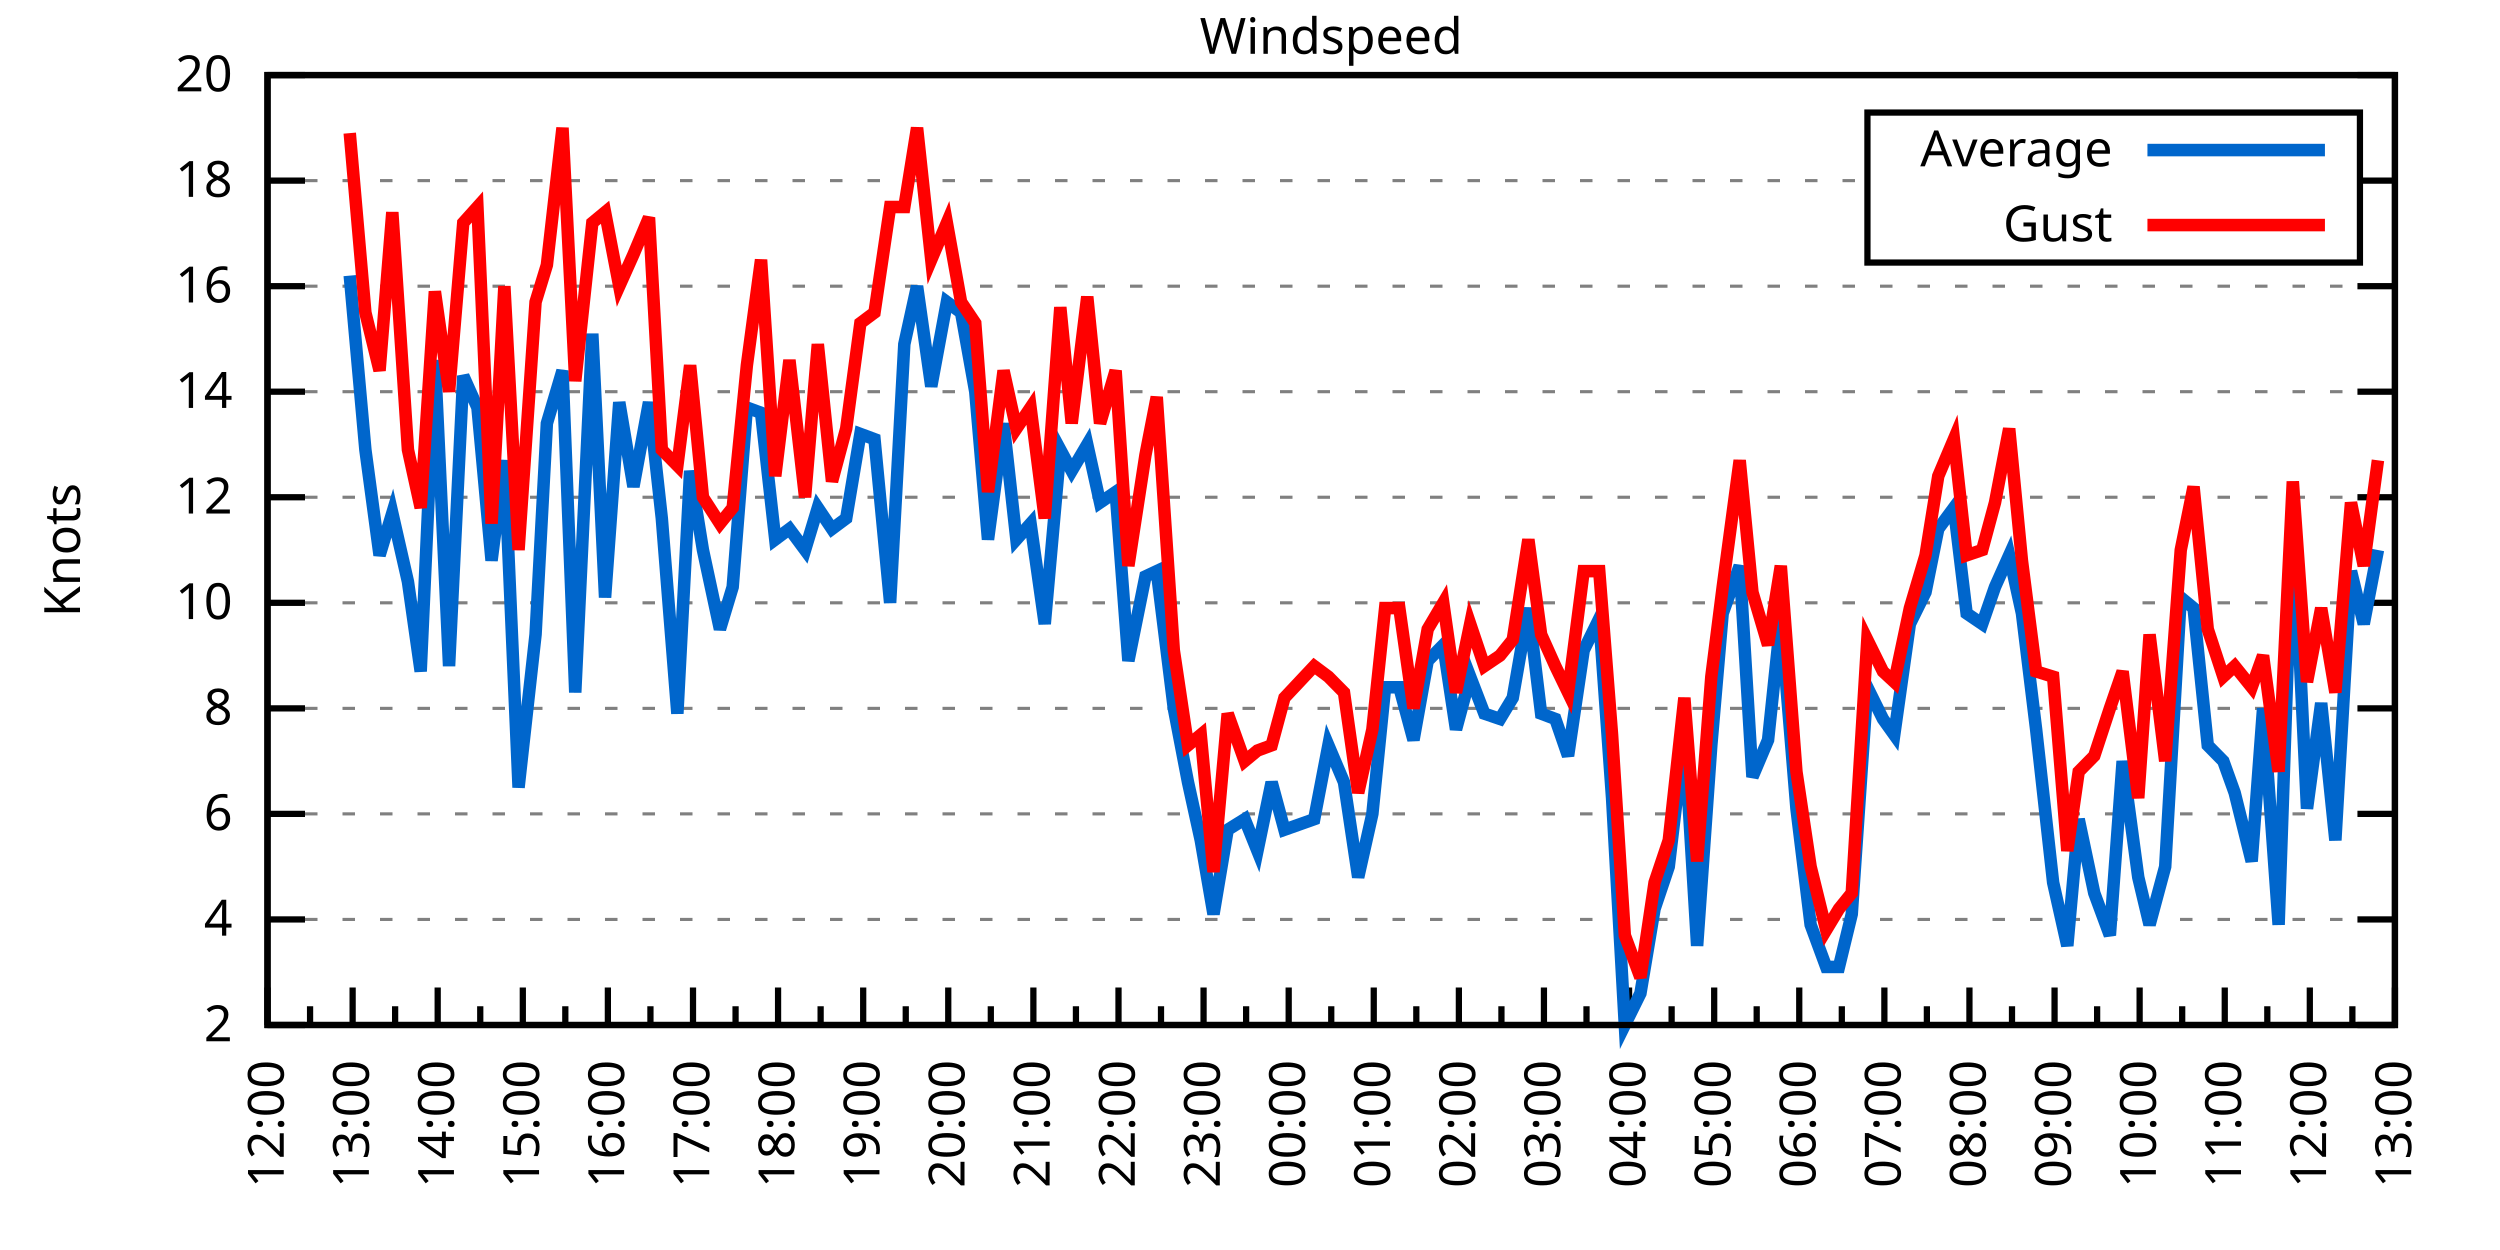
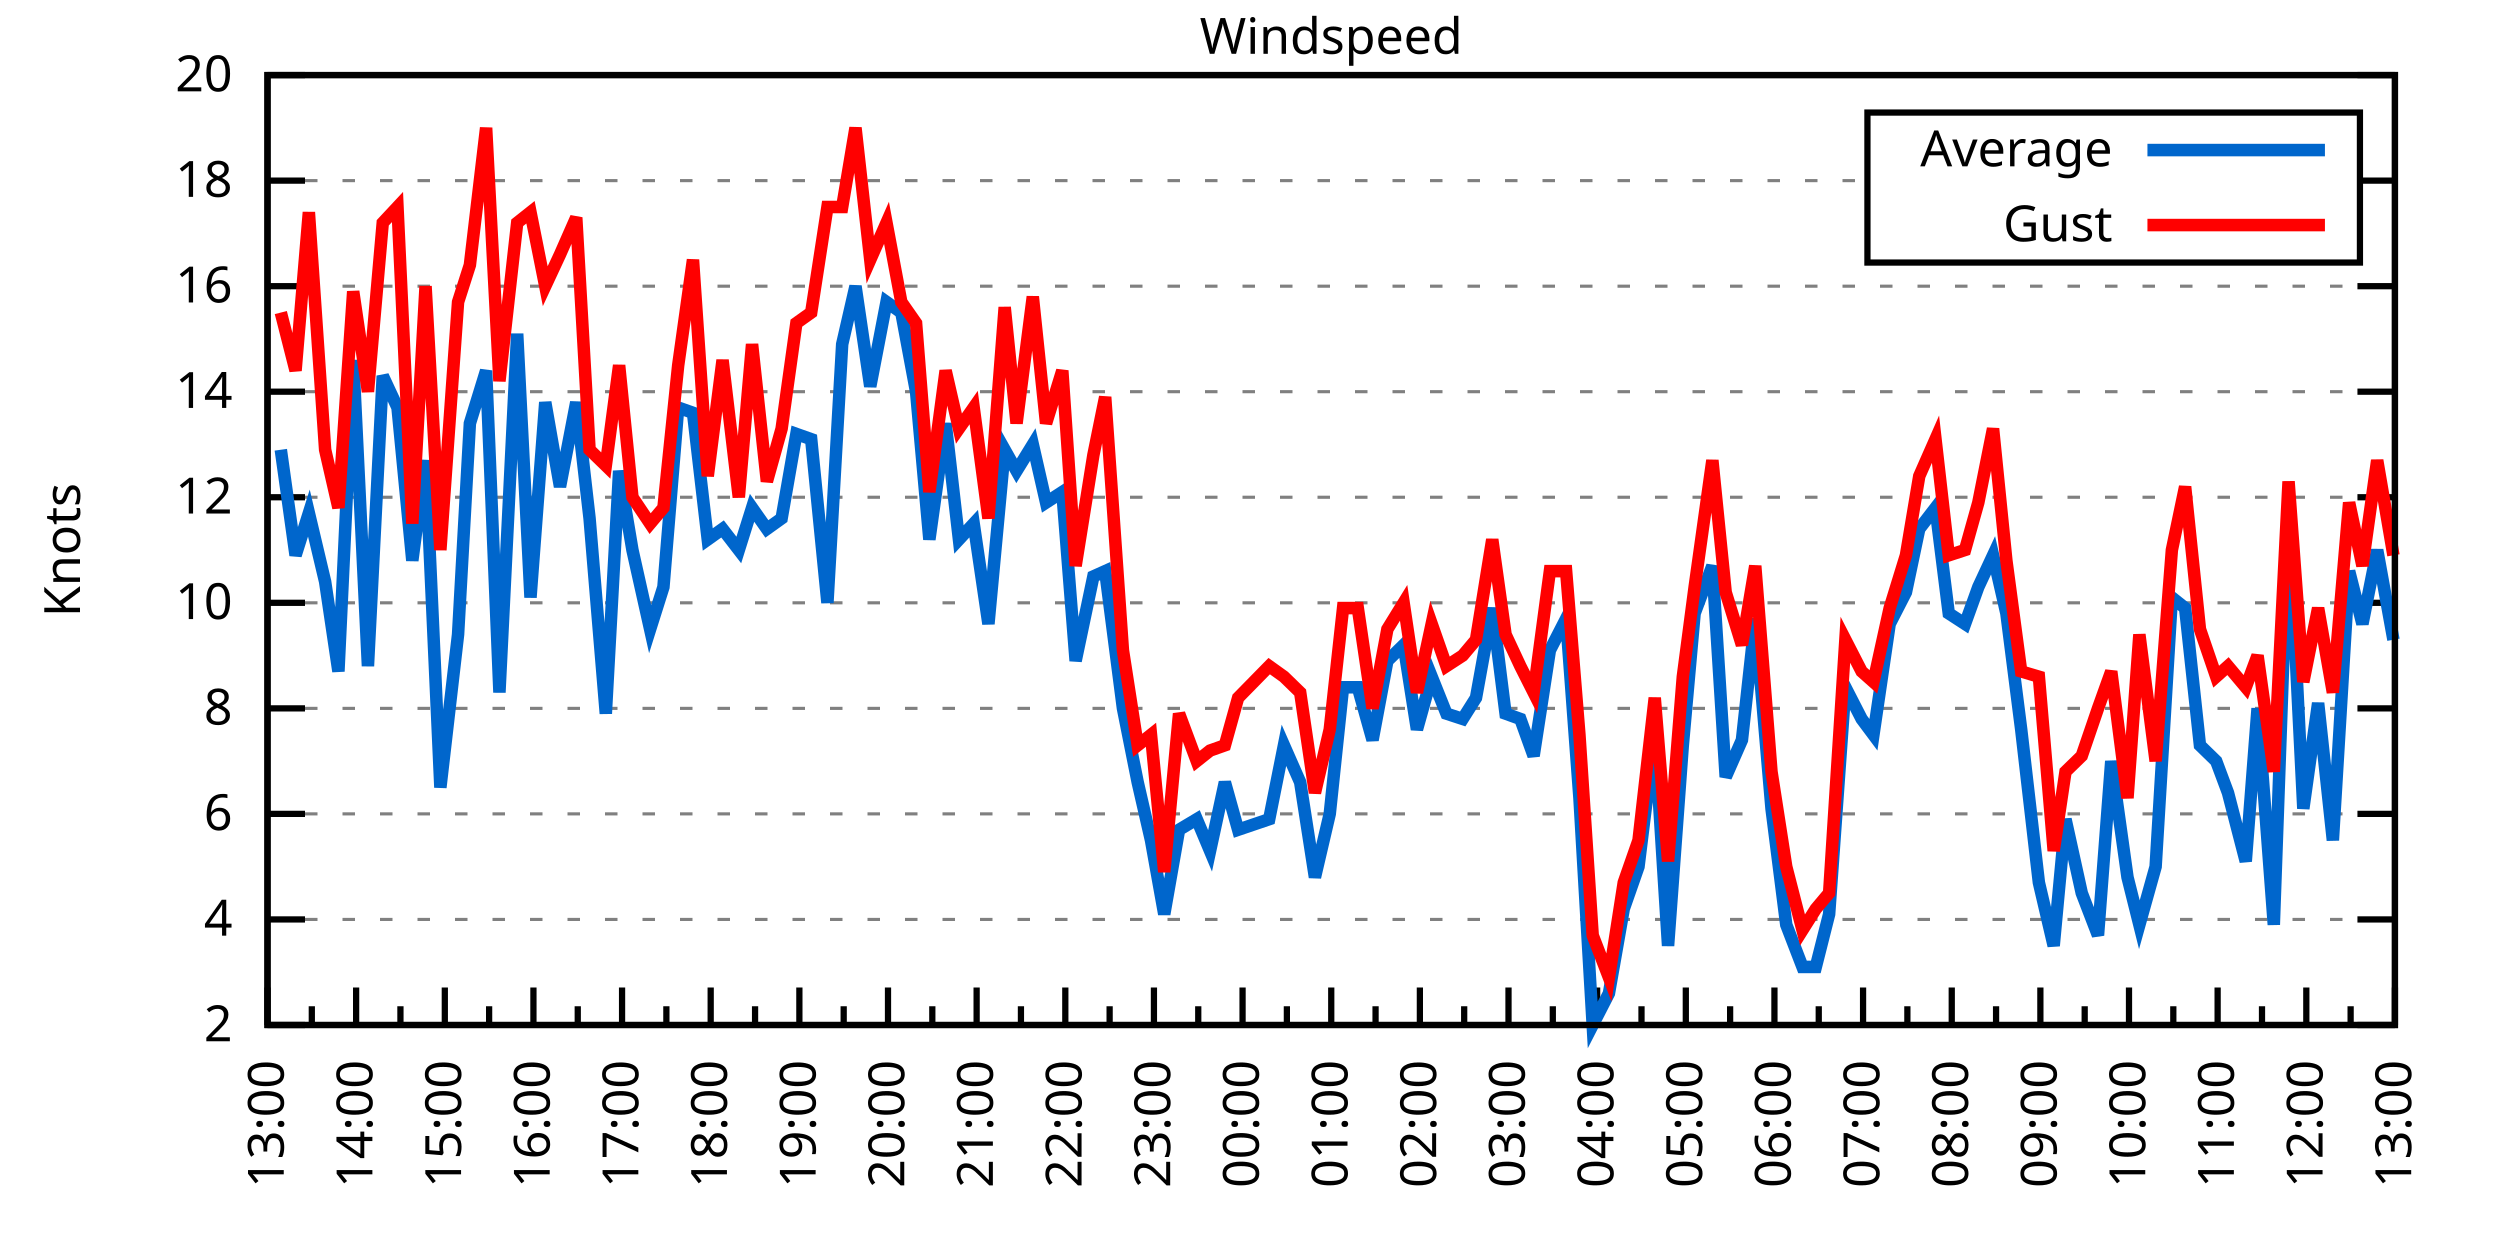
<svg xmlns="http://www.w3.org/2000/svg" xmlns:xlink="http://www.w3.org/1999/xlink" width="400" height="200" viewBox="0 0 400 200">
  <g id="gnuplot_canvas">
    <rect x="0" y="0" width="400" height="200" fill="none" />
    <defs>
      <circle id="gpDot" r="0.5" stroke-width="0.5" stroke="currentColor" />
      <path id="gpPt0" stroke-width="0.333" stroke="currentColor" d="M-1,0 h2 M0,-1 v2" />
      <path id="gpPt1" stroke-width="0.333" stroke="currentColor" d="M-1,-1 L1,1 M1,-1 L-1,1" />
      <path id="gpPt2" stroke-width="0.333" stroke="currentColor" d="M-1,0 L1,0 M0,-1 L0,1 M-1,-1 L1,1 M-1,1 L1,-1" />
      <rect id="gpPt3" stroke-width="0.333" stroke="currentColor" x="-1" y="-1" width="2" height="2" />
      <rect id="gpPt4" stroke-width="0.333" stroke="currentColor" fill="currentColor" x="-1" y="-1" width="2" height="2" />
      <circle id="gpPt5" stroke-width="0.333" stroke="currentColor" cx="0" cy="0" r="1" />
      <use xlink:href="#gpPt5" id="gpPt6" fill="currentColor" stroke="none" />
      <path id="gpPt7" stroke-width="0.333" stroke="currentColor" d="M0,-1.33 L-1.33,0.67 L1.33,0.67 z" />
      <use xlink:href="#gpPt7" id="gpPt8" fill="currentColor" stroke="none" />
      <use xlink:href="#gpPt7" id="gpPt9" stroke="currentColor" transform="rotate(180)" />
      <use xlink:href="#gpPt9" id="gpPt10" fill="currentColor" stroke="none" />
      <use xlink:href="#gpPt3" id="gpPt11" stroke="currentColor" transform="rotate(45)" />
      <use xlink:href="#gpPt11" id="gpPt12" fill="currentColor" stroke="none" />
      <path id="gpPt13" stroke-width="0.333" stroke="currentColor" d="M0,1.330 L1.265,0.411 L0.782,-1.067 L-0.782,-1.076 L-1.265,0.411 z" />
      <use xlink:href="#gpPt13" id="gpPt14" fill="currentColor" stroke="none" />
      <filter id="textbox" filterUnits="objectBoundingBox" x="0" y="0" height="1" width="1">
        <feFlood flood-color="white" flood-opacity="1" result="bgnd" />
        <feComposite in="SourceGraphic" in2="bgnd" operator="atop" />
      </filter>
      <filter id="greybox" filterUnits="objectBoundingBox" x="0" y="0" height="1" width="1">
        <feFlood flood-color="lightgrey" flood-opacity="1" result="grey" />
        <feComposite in="SourceGraphic" in2="grey" operator="atop" />
      </filter>
    </defs>
    <g fill="none" color="white" stroke="currentColor" stroke-width="1.00" stroke-linecap="butt" stroke-linejoin="miter">
</g>
    <g fill="none" color="black" stroke="currentColor" stroke-width="1.00" stroke-linecap="butt" stroke-linejoin="miter">
      <g stroke="none" shape-rendering="crispEdges">
        <polygon fill="rgb(255, 255, 255)" points="42.80,164.00 383.18,164.00 383.18,12.02 42.80,12.02 " />
      </g>
    </g>
    <g fill="none" color="black" stroke="currentColor" stroke-width="1.00" stroke-linecap="butt" stroke-linejoin="miter">
</g>
    <g fill="none" color="black" stroke="black" stroke-width="0.50" stroke-linecap="butt" stroke-linejoin="miter">
</g>
    <g fill="none" color="gray" stroke="currentColor" stroke-width="0.50" stroke-linecap="butt" stroke-linejoin="miter">
      <path stroke="gray" stroke-dasharray="2,4" class="gridline" d="M42.80,164.00 L383.19,164.00  " />
    </g>
    <g fill="none" color="gray" stroke="gray" stroke-width="1.00" stroke-linecap="butt" stroke-linejoin="miter">
</g>
    <g fill="none" color="black" stroke="currentColor" stroke-width="1.00" stroke-linecap="butt" stroke-linejoin="miter">
      <path stroke="black" d="M42.80,164.00 L48.80,164.00 M383.19,164.00 L377.19,164.00  " />
      <g transform="translate(37.20,166.60)" stroke="none" fill="black" font-family="Sans" font-size="8.00" text-anchor="end">
        <text>
          <tspan font-family="Sans"> 2</tspan>
        </text>
      </g>
    </g>
    <g fill="none" color="black" stroke="currentColor" stroke-width="1.00" stroke-linecap="butt" stroke-linejoin="miter">
</g>
    <g fill="none" color="black" stroke="black" stroke-width="0.50" stroke-linecap="butt" stroke-linejoin="miter">
</g>
    <g fill="none" color="gray" stroke="currentColor" stroke-width="0.50" stroke-linecap="butt" stroke-linejoin="miter">
      <path stroke="gray" stroke-dasharray="2,4" class="gridline" d="M42.80,147.11 L383.19,147.11  " />
    </g>
    <g fill="none" color="gray" stroke="gray" stroke-width="1.00" stroke-linecap="butt" stroke-linejoin="miter">
</g>
    <g fill="none" color="black" stroke="currentColor" stroke-width="1.00" stroke-linecap="butt" stroke-linejoin="miter">
      <path stroke="black" d="M42.80,147.11 L48.80,147.11 M383.19,147.11 L377.19,147.11  " />
      <g transform="translate(37.20,149.71)" stroke="none" fill="black" font-family="Sans" font-size="8.00" text-anchor="end">
        <text>
          <tspan font-family="Sans"> 4</tspan>
        </text>
      </g>
    </g>
    <g fill="none" color="black" stroke="currentColor" stroke-width="1.00" stroke-linecap="butt" stroke-linejoin="miter">
</g>
    <g fill="none" color="black" stroke="black" stroke-width="0.50" stroke-linecap="butt" stroke-linejoin="miter">
</g>
    <g fill="none" color="gray" stroke="currentColor" stroke-width="0.50" stroke-linecap="butt" stroke-linejoin="miter">
      <path stroke="gray" stroke-dasharray="2,4" class="gridline" d="M42.80,130.22 L383.19,130.22  " />
    </g>
    <g fill="none" color="gray" stroke="gray" stroke-width="1.00" stroke-linecap="butt" stroke-linejoin="miter">
</g>
    <g fill="none" color="black" stroke="currentColor" stroke-width="1.00" stroke-linecap="butt" stroke-linejoin="miter">
      <path stroke="black" d="M42.80,130.22 L48.80,130.22 M383.19,130.22 L377.19,130.22  " />
      <g transform="translate(37.20,132.82)" stroke="none" fill="black" font-family="Sans" font-size="8.00" text-anchor="end">
        <text>
          <tspan font-family="Sans"> 6</tspan>
        </text>
      </g>
    </g>
    <g fill="none" color="black" stroke="currentColor" stroke-width="1.00" stroke-linecap="butt" stroke-linejoin="miter">
</g>
    <g fill="none" color="black" stroke="black" stroke-width="0.50" stroke-linecap="butt" stroke-linejoin="miter">
</g>
    <g fill="none" color="gray" stroke="currentColor" stroke-width="0.50" stroke-linecap="butt" stroke-linejoin="miter">
      <path stroke="gray" stroke-dasharray="2,4" class="gridline" d="M42.80,113.34 L383.19,113.34  " />
    </g>
    <g fill="none" color="gray" stroke="gray" stroke-width="1.00" stroke-linecap="butt" stroke-linejoin="miter">
</g>
    <g fill="none" color="black" stroke="currentColor" stroke-width="1.00" stroke-linecap="butt" stroke-linejoin="miter">
      <path stroke="black" d="M42.80,113.34 L48.80,113.34 M383.19,113.34 L377.19,113.34  " />
      <g transform="translate(37.20,115.94)" stroke="none" fill="black" font-family="Sans" font-size="8.00" text-anchor="end">
        <text>
          <tspan font-family="Sans"> 8</tspan>
        </text>
      </g>
    </g>
    <g fill="none" color="black" stroke="currentColor" stroke-width="1.00" stroke-linecap="butt" stroke-linejoin="miter">
</g>
    <g fill="none" color="black" stroke="black" stroke-width="0.50" stroke-linecap="butt" stroke-linejoin="miter">
</g>
    <g fill="none" color="gray" stroke="currentColor" stroke-width="0.50" stroke-linecap="butt" stroke-linejoin="miter">
      <path stroke="gray" stroke-dasharray="2,4" class="gridline" d="M42.80,96.45 L383.19,96.45  " />
    </g>
    <g fill="none" color="gray" stroke="gray" stroke-width="1.00" stroke-linecap="butt" stroke-linejoin="miter">
</g>
    <g fill="none" color="black" stroke="currentColor" stroke-width="1.00" stroke-linecap="butt" stroke-linejoin="miter">
      <path stroke="black" d="M42.80,96.45 L48.80,96.45 M383.19,96.45 L377.19,96.45  " />
      <g transform="translate(37.20,99.05)" stroke="none" fill="black" font-family="Sans" font-size="8.00" text-anchor="end">
        <text>
          <tspan font-family="Sans"> 10</tspan>
        </text>
      </g>
    </g>
    <g fill="none" color="black" stroke="currentColor" stroke-width="1.00" stroke-linecap="butt" stroke-linejoin="miter">
</g>
    <g fill="none" color="black" stroke="black" stroke-width="0.50" stroke-linecap="butt" stroke-linejoin="miter">
</g>
    <g fill="none" color="gray" stroke="currentColor" stroke-width="0.50" stroke-linecap="butt" stroke-linejoin="miter">
      <path stroke="gray" stroke-dasharray="2,4" class="gridline" d="M42.80,79.56 L383.19,79.56  " />
    </g>
    <g fill="none" color="gray" stroke="gray" stroke-width="1.00" stroke-linecap="butt" stroke-linejoin="miter">
</g>
    <g fill="none" color="black" stroke="currentColor" stroke-width="1.00" stroke-linecap="butt" stroke-linejoin="miter">
      <path stroke="black" d="M42.80,79.56 L48.80,79.56 M383.19,79.56 L377.19,79.56  " />
      <g transform="translate(37.20,82.16)" stroke="none" fill="black" font-family="Sans" font-size="8.00" text-anchor="end">
        <text>
          <tspan font-family="Sans"> 12</tspan>
        </text>
      </g>
    </g>
    <g fill="none" color="black" stroke="currentColor" stroke-width="1.00" stroke-linecap="butt" stroke-linejoin="miter">
</g>
    <g fill="none" color="black" stroke="black" stroke-width="0.50" stroke-linecap="butt" stroke-linejoin="miter">
</g>
    <g fill="none" color="gray" stroke="currentColor" stroke-width="0.50" stroke-linecap="butt" stroke-linejoin="miter">
      <path stroke="gray" stroke-dasharray="2,4" class="gridline" d="M42.80,62.67 L383.19,62.67  " />
    </g>
    <g fill="none" color="gray" stroke="gray" stroke-width="1.00" stroke-linecap="butt" stroke-linejoin="miter">
</g>
    <g fill="none" color="black" stroke="currentColor" stroke-width="1.00" stroke-linecap="butt" stroke-linejoin="miter">
      <path stroke="black" d="M42.80,62.67 L48.80,62.67 M383.19,62.67 L377.19,62.67  " />
      <g transform="translate(37.20,65.27)" stroke="none" fill="black" font-family="Sans" font-size="8.00" text-anchor="end">
        <text>
          <tspan font-family="Sans"> 14</tspan>
        </text>
      </g>
    </g>
    <g fill="none" color="black" stroke="currentColor" stroke-width="1.00" stroke-linecap="butt" stroke-linejoin="miter">
</g>
    <g fill="none" color="black" stroke="black" stroke-width="0.50" stroke-linecap="butt" stroke-linejoin="miter">
</g>
    <g fill="none" color="gray" stroke="currentColor" stroke-width="0.50" stroke-linecap="butt" stroke-linejoin="miter">
      <path stroke="gray" stroke-dasharray="2,4" class="gridline" d="M42.80,45.79 L383.19,45.79  " />
    </g>
    <g fill="none" color="gray" stroke="gray" stroke-width="1.00" stroke-linecap="butt" stroke-linejoin="miter">
</g>
    <g fill="none" color="black" stroke="currentColor" stroke-width="1.00" stroke-linecap="butt" stroke-linejoin="miter">
      <path stroke="black" d="M42.80,45.79 L48.80,45.79 M383.19,45.79 L377.19,45.79  " />
      <g transform="translate(37.20,48.39)" stroke="none" fill="black" font-family="Sans" font-size="8.00" text-anchor="end">
        <text>
          <tspan font-family="Sans"> 16</tspan>
        </text>
      </g>
    </g>
    <g fill="none" color="black" stroke="currentColor" stroke-width="1.00" stroke-linecap="butt" stroke-linejoin="miter">
</g>
    <g fill="none" color="black" stroke="black" stroke-width="0.50" stroke-linecap="butt" stroke-linejoin="miter">
</g>
    <g fill="none" color="gray" stroke="currentColor" stroke-width="0.50" stroke-linecap="butt" stroke-linejoin="miter">
      <path stroke="gray" stroke-dasharray="2,4" class="gridline" d="M42.80,28.90 L298.79,28.90 M377.59,28.90 L383.19,28.90  " />
    </g>
    <g fill="none" color="gray" stroke="gray" stroke-width="1.00" stroke-linecap="butt" stroke-linejoin="miter">
</g>
    <g fill="none" color="black" stroke="currentColor" stroke-width="1.00" stroke-linecap="butt" stroke-linejoin="miter">
      <path stroke="black" d="M42.80,28.90 L48.80,28.90 M383.19,28.90 L377.19,28.90  " />
      <g transform="translate(37.20,31.50)" stroke="none" fill="black" font-family="Sans" font-size="8.00" text-anchor="end">
        <text>
          <tspan font-family="Sans"> 18</tspan>
        </text>
      </g>
    </g>
    <g fill="none" color="black" stroke="currentColor" stroke-width="1.00" stroke-linecap="butt" stroke-linejoin="miter">
</g>
    <g fill="none" color="black" stroke="black" stroke-width="0.50" stroke-linecap="butt" stroke-linejoin="miter">
</g>
    <g fill="none" color="gray" stroke="currentColor" stroke-width="0.50" stroke-linecap="butt" stroke-linejoin="miter">
      <path stroke="gray" stroke-dasharray="2,4" class="gridline" d="M42.80,12.01 L383.19,12.01  " />
    </g>
    <g fill="none" color="gray" stroke="gray" stroke-width="1.00" stroke-linecap="butt" stroke-linejoin="miter">
</g>
    <g fill="none" color="black" stroke="currentColor" stroke-width="1.00" stroke-linecap="butt" stroke-linejoin="miter">
      <path stroke="black" d="M42.80,12.01 L48.80,12.01 M383.19,12.01 L377.19,12.01  " />
      <g transform="translate(37.20,14.61)" stroke="none" fill="black" font-family="Sans" font-size="8.00" text-anchor="end">
        <text>
          <tspan font-family="Sans"> 20</tspan>
        </text>
      </g>
    </g>
    <g fill="none" color="black" stroke="currentColor" stroke-width="1.00" stroke-linecap="butt" stroke-linejoin="miter">
      <path stroke="black" d="M42.80,164.00 L42.80,158.00  " />
      <g transform="translate(45.40,169.60) rotate(270)" stroke="none" fill="black" font-family="Sans" font-size="8.00" text-anchor="end">
        <text>
+           <tspan font-family="Sans">13:00</tspan>
+         </text>
+       </g>
+     </g>
+     <g fill="none" color="black" stroke="currentColor" stroke-width="1.00" stroke-linecap="butt" stroke-linejoin="miter">
+       <path stroke="black" d="M49.89,164.00 L49.89,161.00 M56.98,164.00 L56.98,158.00  " />
+       <g transform="translate(59.58,169.60) rotate(270)" stroke="none" fill="black" font-family="Sans" font-size="8.00" text-anchor="end">
+         <text>
+           <tspan font-family="Sans">14:00</tspan>
+         </text>
+       </g>
+     </g>
+     <g fill="none" color="black" stroke="currentColor" stroke-width="1.00" stroke-linecap="butt" stroke-linejoin="miter">
+       <path stroke="black" d="M64.07,164.00 L64.07,161.00 M71.17,164.00 L71.17,158.00  " />
+       <g transform="translate(73.77,169.60) rotate(270)" stroke="none" fill="black" font-family="Sans" font-size="8.00" text-anchor="end">
+         <text>
+           <tspan font-family="Sans">15:00</tspan>
+         </text>
+       </g>
+     </g>
+     <g fill="none" color="black" stroke="currentColor" stroke-width="1.00" stroke-linecap="butt" stroke-linejoin="miter">
+       <path stroke="black" d="M78.26,164.00 L78.26,161.00 M85.35,164.00 L85.35,158.00  " />
+       <g transform="translate(87.95,169.60) rotate(270)" stroke="none" fill="black" font-family="Sans" font-size="8.00" text-anchor="end">
+         <text>
+           <tspan font-family="Sans">16:00</tspan>
+         </text>
+       </g>
+     </g>
+     <g fill="none" color="black" stroke="currentColor" stroke-width="1.00" stroke-linecap="butt" stroke-linejoin="miter">
+       <path stroke="black" d="M92.44,164.00 L92.44,161.00 M99.53,164.00 L99.53,158.00  " />
+       <g transform="translate(102.13,169.60) rotate(270)" stroke="none" fill="black" font-family="Sans" font-size="8.00" text-anchor="end">
+         <text>
+           <tspan font-family="Sans">17:00</tspan>
+         </text>
+       </g>
+     </g>
+     <g fill="none" color="black" stroke="currentColor" stroke-width="1.00" stroke-linecap="butt" stroke-linejoin="miter">
+       <path stroke="black" d="M106.62,164.00 L106.62,161.00 M113.71,164.00 L113.71,158.00  " />
+       <g transform="translate(116.31,169.60) rotate(270)" stroke="none" fill="black" font-family="Sans" font-size="8.00" text-anchor="end">
+         <text>
+           <tspan font-family="Sans">18:00</tspan>
+         </text>
+       </g>
+     </g>
+     <g fill="none" color="black" stroke="currentColor" stroke-width="1.00" stroke-linecap="butt" stroke-linejoin="miter">
+       <path stroke="black" d="M120.81,164.00 L120.81,161.00 M127.90,164.00 L127.90,158.00  " />
+       <g transform="translate(130.50,169.60) rotate(270)" stroke="none" fill="black" font-family="Sans" font-size="8.00" text-anchor="end">
+         <text>
+           <tspan font-family="Sans">19:00</tspan>
+         </text>
+       </g>
+     </g>
+     <g fill="none" color="black" stroke="currentColor" stroke-width="1.00" stroke-linecap="butt" stroke-linejoin="miter">
+       <path stroke="black" d="M134.99,164.00 L134.99,161.00 M142.08,164.00 L142.08,158.00  " />
+       <g transform="translate(144.68,169.60) rotate(270)" stroke="none" fill="black" font-family="Sans" font-size="8.00" text-anchor="end">
+         <text>
+           <tspan font-family="Sans">20:00</tspan>
+         </text>
+       </g>
+     </g>
+     <g fill="none" color="black" stroke="currentColor" stroke-width="1.00" stroke-linecap="butt" stroke-linejoin="miter">
+       <path stroke="black" d="M149.17,164.00 L149.17,161.00 M156.26,164.00 L156.26,158.00  " />
+       <g transform="translate(158.86,169.60) rotate(270)" stroke="none" fill="black" font-family="Sans" font-size="8.00" text-anchor="end">
+         <text>
+           <tspan font-family="Sans">21:00</tspan>
+         </text>
+       </g>
+     </g>
+     <g fill="none" color="black" stroke="currentColor" stroke-width="1.00" stroke-linecap="butt" stroke-linejoin="miter">
+       <path stroke="black" d="M163.35,164.00 L163.35,161.00 M170.45,164.00 L170.45,158.00  " />
+       <g transform="translate(173.05,169.60) rotate(270)" stroke="none" fill="black" font-family="Sans" font-size="8.00" text-anchor="end">
+         <text>
+           <tspan font-family="Sans">22:00</tspan>
+         </text>
+       </g>
+     </g>
+     <g fill="none" color="black" stroke="currentColor" stroke-width="1.00" stroke-linecap="butt" stroke-linejoin="miter">
+       <path stroke="black" d="M177.54,164.00 L177.54,161.00 M184.63,164.00 L184.63,158.00  " />
+       <g transform="translate(187.23,169.60) rotate(270)" stroke="none" fill="black" font-family="Sans" font-size="8.00" text-anchor="end">
+         <text>
+           <tspan font-family="Sans">23:00</tspan>
+         </text>
+       </g>
+     </g>
+     <g fill="none" color="black" stroke="currentColor" stroke-width="1.00" stroke-linecap="butt" stroke-linejoin="miter">
+       <path stroke="black" d="M191.72,164.00 L191.72,161.00 M198.81,164.00 L198.81,158.00  " />
+       <g transform="translate(201.41,169.60) rotate(270)" stroke="none" fill="black" font-family="Sans" font-size="8.00" text-anchor="end">
+         <text>
+           <tspan font-family="Sans">00:00</tspan>
+         </text>
+       </g>
+     </g>
+     <g fill="none" color="black" stroke="currentColor" stroke-width="1.00" stroke-linecap="butt" stroke-linejoin="miter">
+       <path stroke="black" d="M205.90,164.00 L205.90,161.00 M213.00,164.00 L213.00,158.00  " />
+       <g transform="translate(215.60,169.60) rotate(270)" stroke="none" fill="black" font-family="Sans" font-size="8.00" text-anchor="end">
+         <text>
+           <tspan font-family="Sans">01:00</tspan>
+         </text>
+       </g>
+     </g>
+     <g fill="none" color="black" stroke="currentColor" stroke-width="1.00" stroke-linecap="butt" stroke-linejoin="miter">
+       <path stroke="black" d="M220.09,164.00 L220.09,161.00 M227.18,164.00 L227.18,158.00  " />
+       <g transform="translate(229.78,169.60) rotate(270)" stroke="none" fill="black" font-family="Sans" font-size="8.00" text-anchor="end">
+         <text>
+           <tspan font-family="Sans">02:00</tspan>
+         </text>
+       </g>
+     </g>
+     <g fill="none" color="black" stroke="currentColor" stroke-width="1.00" stroke-linecap="butt" stroke-linejoin="miter">
+       <path stroke="black" d="M234.27,164.00 L234.27,161.00 M241.36,164.00 L241.36,158.00  " />
+       <g transform="translate(243.96,169.60) rotate(270)" stroke="none" fill="black" font-family="Sans" font-size="8.00" text-anchor="end">
+         <text>
+           <tspan font-family="Sans">03:00</tspan>
+         </text>
+       </g>
+     </g>
+     <g fill="none" color="black" stroke="currentColor" stroke-width="1.00" stroke-linecap="butt" stroke-linejoin="miter">
+       <path stroke="black" d="M248.45,164.00 L248.45,161.00 M255.54,164.00 L255.54,158.00  " />
+       <g transform="translate(258.14,169.60) rotate(270)" stroke="none" fill="black" font-family="Sans" font-size="8.00" text-anchor="end">
+         <text>
+           <tspan font-family="Sans">04:00</tspan>
+         </text>
+       </g>
+     </g>
+     <g fill="none" color="black" stroke="currentColor" stroke-width="1.00" stroke-linecap="butt" stroke-linejoin="miter">
+       <path stroke="black" d="M262.64,164.00 L262.64,161.00 M269.73,164.00 L269.73,158.00  " />
+       <g transform="translate(272.33,169.60) rotate(270)" stroke="none" fill="black" font-family="Sans" font-size="8.00" text-anchor="end">
+         <text>
+           <tspan font-family="Sans">05:00</tspan>
+         </text>
+       </g>
+     </g>
+     <g fill="none" color="black" stroke="currentColor" stroke-width="1.00" stroke-linecap="butt" stroke-linejoin="miter">
+       <path stroke="black" d="M276.82,164.00 L276.82,161.00 M283.91,164.00 L283.91,158.00  " />
+       <g transform="translate(286.51,169.60) rotate(270)" stroke="none" fill="black" font-family="Sans" font-size="8.00" text-anchor="end">
+         <text>
+           <tspan font-family="Sans">06:00</tspan>
+         </text>
+       </g>
+     </g>
+     <g fill="none" color="black" stroke="currentColor" stroke-width="1.00" stroke-linecap="butt" stroke-linejoin="miter">
+       <path stroke="black" d="M291.00,164.00 L291.00,161.00 M298.09,164.00 L298.09,158.00  " />
+       <g transform="translate(300.69,169.60) rotate(270)" stroke="none" fill="black" font-family="Sans" font-size="8.00" text-anchor="end">
+         <text>
+           <tspan font-family="Sans">07:00</tspan>
+         </text>
+       </g>
+     </g>
+     <g fill="none" color="black" stroke="currentColor" stroke-width="1.00" stroke-linecap="butt" stroke-linejoin="miter">
+       <path stroke="black" d="M305.18,164.00 L305.18,161.00 M312.28,164.00 L312.28,158.00  " />
+       <g transform="translate(314.88,169.60) rotate(270)" stroke="none" fill="black" font-family="Sans" font-size="8.00" text-anchor="end">
+         <text>
+           <tspan font-family="Sans">08:00</tspan>
+         </text>
+       </g>
+     </g>
+     <g fill="none" color="black" stroke="currentColor" stroke-width="1.00" stroke-linecap="butt" stroke-linejoin="miter">
+       <path stroke="black" d="M319.37,164.00 L319.37,161.00 M326.46,164.00 L326.46,158.00  " />
+       <g transform="translate(329.06,169.60) rotate(270)" stroke="none" fill="black" font-family="Sans" font-size="8.00" text-anchor="end">
+         <text>
+           <tspan font-family="Sans">09:00</tspan>
+         </text>
+       </g>
+     </g>
+     <g fill="none" color="black" stroke="currentColor" stroke-width="1.00" stroke-linecap="butt" stroke-linejoin="miter">
+       <path stroke="black" d="M333.55,164.00 L333.55,161.00 M340.64,164.00 L340.64,158.00  " />
+       <g transform="translate(343.24,169.60) rotate(270)" stroke="none" fill="black" font-family="Sans" font-size="8.00" text-anchor="end">
+         <text>
+           <tspan font-family="Sans">10:00</tspan>
+         </text>
+       </g>
+     </g>
+     <g fill="none" color="black" stroke="currentColor" stroke-width="1.00" stroke-linecap="butt" stroke-linejoin="miter">
+       <path stroke="black" d="M347.73,164.00 L347.73,161.00 M354.82,164.00 L354.82,158.00  " />
+       <g transform="translate(357.42,169.60) rotate(270)" stroke="none" fill="black" font-family="Sans" font-size="8.00" text-anchor="end">
+         <text>
+           <tspan font-family="Sans">11:00</tspan>
+         </text>
+       </g>
+     </g>
+     <g fill="none" color="black" stroke="currentColor" stroke-width="1.00" stroke-linecap="butt" stroke-linejoin="miter">
+       <path stroke="black" d="M361.92,164.00 L361.92,161.00 M369.01,164.00 L369.01,158.00  " />
+       <g transform="translate(371.61,169.60) rotate(270)" stroke="none" fill="black" font-family="Sans" font-size="8.00" text-anchor="end">
+         <text>
          <tspan font-family="Sans">12:00</tspan>
        </text>
      </g>
    </g>
    <g fill="none" color="black" stroke="currentColor" stroke-width="1.00" stroke-linecap="butt" stroke-linejoin="miter">
-       <path stroke="black" d="M49.61,164.00 L49.61,161.00 M56.42,164.00 L56.42,158.00  " />
-       <g transform="translate(59.02,169.60) rotate(270)" stroke="none" fill="black" font-family="Sans" font-size="8.00" text-anchor="end">
-         <text>
-           <tspan font-family="Sans">13:00</tspan>
-         </text>
-       </g>
-     </g>
-     <g fill="none" color="black" stroke="currentColor" stroke-width="1.00" stroke-linecap="butt" stroke-linejoin="miter">
-       <path stroke="black" d="M63.22,164.00 L63.22,161.00 M70.03,164.00 L70.03,158.00  " />
-       <g transform="translate(72.63,169.60) rotate(270)" stroke="none" fill="black" font-family="Sans" font-size="8.00" text-anchor="end">
-         <text>
-           <tspan font-family="Sans">14:00</tspan>
-         </text>
-       </g>
-     </g>
-     <g fill="none" color="black" stroke="currentColor" stroke-width="1.00" stroke-linecap="butt" stroke-linejoin="miter">
-       <path stroke="black" d="M76.84,164.00 L76.84,161.00 M83.65,164.00 L83.65,158.00  " />
-       <g transform="translate(86.25,169.60) rotate(270)" stroke="none" fill="black" font-family="Sans" font-size="8.00" text-anchor="end">
-         <text>
-           <tspan font-family="Sans">15:00</tspan>
-         </text>
-       </g>
-     </g>
-     <g fill="none" color="black" stroke="currentColor" stroke-width="1.00" stroke-linecap="butt" stroke-linejoin="miter">
-       <path stroke="black" d="M90.45,164.00 L90.45,161.00 M97.26,164.00 L97.26,158.00  " />
-       <g transform="translate(99.86,169.60) rotate(270)" stroke="none" fill="black" font-family="Sans" font-size="8.00" text-anchor="end">
-         <text>
-           <tspan font-family="Sans">16:00</tspan>
-         </text>
-       </g>
-     </g>
-     <g fill="none" color="black" stroke="currentColor" stroke-width="1.00" stroke-linecap="butt" stroke-linejoin="miter">
-       <path stroke="black" d="M104.07,164.00 L104.07,161.00 M110.88,164.00 L110.88,158.00  " />
-       <g transform="translate(113.48,169.60) rotate(270)" stroke="none" fill="black" font-family="Sans" font-size="8.00" text-anchor="end">
-         <text>
-           <tspan font-family="Sans">17:00</tspan>
-         </text>
-       </g>
-     </g>
-     <g fill="none" color="black" stroke="currentColor" stroke-width="1.00" stroke-linecap="butt" stroke-linejoin="miter">
-       <path stroke="black" d="M117.69,164.00 L117.69,161.00 M124.49,164.00 L124.49,158.00  " />
-       <g transform="translate(127.09,169.60) rotate(270)" stroke="none" fill="black" font-family="Sans" font-size="8.00" text-anchor="end">
-         <text>
-           <tspan font-family="Sans">18:00</tspan>
-         </text>
-       </g>
-     </g>
-     <g fill="none" color="black" stroke="currentColor" stroke-width="1.00" stroke-linecap="butt" stroke-linejoin="miter">
-       <path stroke="black" d="M131.30,164.00 L131.30,161.00 M138.11,164.00 L138.11,158.00  " />
-       <g transform="translate(140.71,169.60) rotate(270)" stroke="none" fill="black" font-family="Sans" font-size="8.00" text-anchor="end">
-         <text>
-           <tspan font-family="Sans">19:00</tspan>
-         </text>
-       </g>
-     </g>
-     <g fill="none" color="black" stroke="currentColor" stroke-width="1.00" stroke-linecap="butt" stroke-linejoin="miter">
-       <path stroke="black" d="M144.92,164.00 L144.92,161.00 M151.72,164.00 L151.72,158.00  " />
-       <g transform="translate(154.32,169.60) rotate(270)" stroke="none" fill="black" font-family="Sans" font-size="8.00" text-anchor="end">
-         <text>
-           <tspan font-family="Sans">20:00</tspan>
-         </text>
-       </g>
-     </g>
-     <g fill="none" color="black" stroke="currentColor" stroke-width="1.00" stroke-linecap="butt" stroke-linejoin="miter">
-       <path stroke="black" d="M158.53,164.00 L158.53,161.00 M165.34,164.00 L165.34,158.00  " />
-       <g transform="translate(167.94,169.60) rotate(270)" stroke="none" fill="black" font-family="Sans" font-size="8.00" text-anchor="end">
-         <text>
-           <tspan font-family="Sans">21:00</tspan>
-         </text>
-       </g>
-     </g>
-     <g fill="none" color="black" stroke="currentColor" stroke-width="1.00" stroke-linecap="butt" stroke-linejoin="miter">
-       <path stroke="black" d="M172.15,164.00 L172.15,161.00 M178.96,164.00 L178.96,158.00  " />
-       <g transform="translate(181.56,169.60) rotate(270)" stroke="none" fill="black" font-family="Sans" font-size="8.00" text-anchor="end">
-         <text>
-           <tspan font-family="Sans">22:00</tspan>
-         </text>
-       </g>
-     </g>
-     <g fill="none" color="black" stroke="currentColor" stroke-width="1.00" stroke-linecap="butt" stroke-linejoin="miter">
-       <path stroke="black" d="M185.76,164.00 L185.76,161.00 M192.57,164.00 L192.57,158.00  " />
-       <g transform="translate(195.17,169.60) rotate(270)" stroke="none" fill="black" font-family="Sans" font-size="8.00" text-anchor="end">
-         <text>
-           <tspan font-family="Sans">23:00</tspan>
-         </text>
-       </g>
-     </g>
-     <g fill="none" color="black" stroke="currentColor" stroke-width="1.00" stroke-linecap="butt" stroke-linejoin="miter">
-       <path stroke="black" d="M199.38,164.00 L199.38,161.00 M206.19,164.00 L206.19,158.00  " />
-       <g transform="translate(208.79,169.60) rotate(270)" stroke="none" fill="black" font-family="Sans" font-size="8.00" text-anchor="end">
-         <text>
-           <tspan font-family="Sans">00:00</tspan>
-         </text>
-       </g>
-     </g>
-     <g fill="none" color="black" stroke="currentColor" stroke-width="1.00" stroke-linecap="butt" stroke-linejoin="miter">
-       <path stroke="black" d="M213.00,164.00 L213.00,161.00 M219.80,164.00 L219.80,158.00  " />
-       <g transform="translate(222.40,169.60) rotate(270)" stroke="none" fill="black" font-family="Sans" font-size="8.00" text-anchor="end">
-         <text>
-           <tspan font-family="Sans">01:00</tspan>
-         </text>
-       </g>
-     </g>
-     <g fill="none" color="black" stroke="currentColor" stroke-width="1.00" stroke-linecap="butt" stroke-linejoin="miter">
-       <path stroke="black" d="M226.61,164.00 L226.61,161.00 M233.42,164.00 L233.42,158.00  " />
-       <g transform="translate(236.02,169.60) rotate(270)" stroke="none" fill="black" font-family="Sans" font-size="8.00" text-anchor="end">
-         <text>
-           <tspan font-family="Sans">02:00</tspan>
-         </text>
-       </g>
-     </g>
-     <g fill="none" color="black" stroke="currentColor" stroke-width="1.00" stroke-linecap="butt" stroke-linejoin="miter">
-       <path stroke="black" d="M240.23,164.00 L240.23,161.00 M247.03,164.00 L247.03,158.00  " />
-       <g transform="translate(249.63,169.60) rotate(270)" stroke="none" fill="black" font-family="Sans" font-size="8.00" text-anchor="end">
-         <text>
-           <tspan font-family="Sans">03:00</tspan>
-         </text>
-       </g>
-     </g>
-     <g fill="none" color="black" stroke="currentColor" stroke-width="1.00" stroke-linecap="butt" stroke-linejoin="miter">
-       <path stroke="black" d="M253.84,164.00 L253.84,161.00 M260.65,164.00 L260.65,158.00  " />
-       <g transform="translate(263.25,169.60) rotate(270)" stroke="none" fill="black" font-family="Sans" font-size="8.00" text-anchor="end">
-         <text>
-           <tspan font-family="Sans">04:00</tspan>
-         </text>
-       </g>
-     </g>
-     <g fill="none" color="black" stroke="currentColor" stroke-width="1.00" stroke-linecap="butt" stroke-linejoin="miter">
-       <path stroke="black" d="M267.46,164.00 L267.46,161.00 M274.27,164.00 L274.27,158.00  " />
-       <g transform="translate(276.87,169.60) rotate(270)" stroke="none" fill="black" font-family="Sans" font-size="8.00" text-anchor="end">
-         <text>
-           <tspan font-family="Sans">05:00</tspan>
-         </text>
-       </g>
-     </g>
-     <g fill="none" color="black" stroke="currentColor" stroke-width="1.00" stroke-linecap="butt" stroke-linejoin="miter">
-       <path stroke="black" d="M281.07,164.00 L281.07,161.00 M287.88,164.00 L287.88,158.00  " />
-       <g transform="translate(290.48,169.60) rotate(270)" stroke="none" fill="black" font-family="Sans" font-size="8.00" text-anchor="end">
-         <text>
-           <tspan font-family="Sans">06:00</tspan>
-         </text>
-       </g>
-     </g>
-     <g fill="none" color="black" stroke="currentColor" stroke-width="1.00" stroke-linecap="butt" stroke-linejoin="miter">
-       <path stroke="black" d="M294.69,164.00 L294.69,161.00 M301.50,164.00 L301.50,158.00  " />
-       <g transform="translate(304.10,169.60) rotate(270)" stroke="none" fill="black" font-family="Sans" font-size="8.00" text-anchor="end">
-         <text>
-           <tspan font-family="Sans">07:00</tspan>
-         </text>
-       </g>
-     </g>
-     <g fill="none" color="black" stroke="currentColor" stroke-width="1.00" stroke-linecap="butt" stroke-linejoin="miter">
-       <path stroke="black" d="M308.30,164.00 L308.30,161.00 M315.11,164.00 L315.11,158.00  " />
-       <g transform="translate(317.71,169.60) rotate(270)" stroke="none" fill="black" font-family="Sans" font-size="8.00" text-anchor="end">
-         <text>
-           <tspan font-family="Sans">08:00</tspan>
-         </text>
-       </g>
-     </g>
-     <g fill="none" color="black" stroke="currentColor" stroke-width="1.00" stroke-linecap="butt" stroke-linejoin="miter">
-       <path stroke="black" d="M321.92,164.00 L321.92,161.00 M328.73,164.00 L328.73,158.00  " />
-       <g transform="translate(331.33,169.60) rotate(270)" stroke="none" fill="black" font-family="Sans" font-size="8.00" text-anchor="end">
-         <text>
-           <tspan font-family="Sans">09:00</tspan>
-         </text>
-       </g>
-     </g>
-     <g fill="none" color="black" stroke="currentColor" stroke-width="1.00" stroke-linecap="butt" stroke-linejoin="miter">
-       <path stroke="black" d="M335.54,164.00 L335.54,161.00 M342.34,164.00 L342.34,158.00  " />
-       <g transform="translate(344.94,169.60) rotate(270)" stroke="none" fill="black" font-family="Sans" font-size="8.00" text-anchor="end">
-         <text>
-           <tspan font-family="Sans">10:00</tspan>
-         </text>
-       </g>
-     </g>
-     <g fill="none" color="black" stroke="currentColor" stroke-width="1.00" stroke-linecap="butt" stroke-linejoin="miter">
-       <path stroke="black" d="M349.15,164.00 L349.15,161.00 M355.96,164.00 L355.96,158.00  " />
-       <g transform="translate(358.56,169.60) rotate(270)" stroke="none" fill="black" font-family="Sans" font-size="8.00" text-anchor="end">
-         <text>
-           <tspan font-family="Sans">11:00</tspan>
-         </text>
-       </g>
-     </g>
-     <g fill="none" color="black" stroke="currentColor" stroke-width="1.00" stroke-linecap="butt" stroke-linejoin="miter">
-       <path stroke="black" d="M362.77,164.00 L362.77,161.00 M369.57,164.00 L369.57,158.00  " />
-       <g transform="translate(372.17,169.60) rotate(270)" stroke="none" fill="black" font-family="Sans" font-size="8.00" text-anchor="end">
-         <text>
-           <tspan font-family="Sans">12:00</tspan>
-         </text>
-       </g>
-     </g>
-     <g fill="none" color="black" stroke="currentColor" stroke-width="1.00" stroke-linecap="butt" stroke-linejoin="miter">
-       <path stroke="black" d="M376.38,164.00 L376.38,161.00 M383.19,164.00 L383.19,158.00  " />
+       <path stroke="black" d="M376.10,164.00 L376.10,161.00 M383.19,164.00 L383.19,158.00  " />
      <g transform="translate(385.79,169.60) rotate(270)" stroke="none" fill="black" font-family="Sans" font-size="8.00" text-anchor="end">
        <text>
          <tspan font-family="Sans">13:00</tspan>
        </text>
      </g>
    </g>
    <g fill="none" color="black" stroke="currentColor" stroke-width="1.00" stroke-linecap="butt" stroke-linejoin="miter">
</g>
    <g fill="none" color="black" stroke="currentColor" stroke-width="1.00" stroke-linecap="butt" stroke-linejoin="miter">
      <path stroke="black" d="M42.80,12.01 L42.80,164.00 L383.19,164.00 L383.19,12.01 L42.80,12.01 Z  " />
    </g>
    <g fill="none" color="black" stroke="currentColor" stroke-width="1.00" stroke-linecap="butt" stroke-linejoin="miter">
      <g transform="translate(12.80,88.01) rotate(270)" stroke="none" fill="black" font-family="Sans" font-size="8.00" text-anchor="middle">
        <text>
          <tspan font-family="Sans">Knots</tspan>
        </text>
      </g>
    </g>
    <g fill="none" color="black" stroke="currentColor" stroke-width="1.00" stroke-linecap="butt" stroke-linejoin="miter">
</g>
    <g fill="none" color="black" stroke="currentColor" stroke-width="1.00" stroke-linecap="butt" stroke-linejoin="miter">
      <path stroke="black" d="M298.79,42.01 L298.79,18.01 L377.59,18.01 L377.59,42.01 L298.79,42.01 Z  " />
    </g>
    <g id="Windspeed_plot_1">
      <g fill="none" color="white" stroke="black" stroke-width="2.00" stroke-linecap="butt" stroke-linejoin="miter">
</g>
      <g fill="none" color="black" stroke="currentColor" stroke-width="2.00" stroke-linecap="butt" stroke-linejoin="miter">
        <g transform="translate(337.99,26.61)" stroke="none" fill="black" font-family="Sans" font-size="8.00" text-anchor="end">
          <text>
            <tspan font-family="Sans">Average</tspan>
          </text>
        </g>
      </g>
      <g fill="none" color="black" stroke="currentColor" stroke-width="2.00" stroke-linecap="butt" stroke-linejoin="miter">
-         <path stroke="rgb(  0, 102, 204)" d="M343.59,24.01 L371.99,24.01 M55.96,44.10 L58.46,71.96 L60.73,88.85 L62.77,82.09 L65.27,93.07 L67.31,107.43   L69.58,57.61 L71.85,106.58 L74.12,60.14 L76.39,65.21 L78.65,89.69 L80.70,73.65 L82.97,126.00 L85.69,101.52   L87.50,67.74 L90.00,59.30 L92.04,110.80 L94.77,53.39 L96.81,95.60 L99.08,64.36 L101.35,77.87 L103.84,64.36   L105.89,82.94 L108.38,114.18 L110.42,75.34 L112.47,88.00 L115.19,100.67 L117.23,93.92 L119.50,65.21 L121.77,66.05   L124.04,86.32 L126.31,84.63 L128.81,88.00 L130.85,81.25 L133.12,84.63 L135.39,82.94 L137.66,69.43 L139.92,70.27   L142.42,96.45 L144.69,55.07 L146.73,45.79 L149.00,61.83 L151.50,48.32 L153.77,50.01 L156.04,62.67 L158.08,86.32   L160.57,67.74 L162.62,86.32 L164.89,83.78 L167.16,99.83 L169.65,71.96 L171.47,75.34 L173.96,71.12 L176.01,80.41   L178.50,78.72 L180.54,105.74 L183.27,92.23 L185.08,91.38 L187.81,113.34 L190.08,125.16 L192.12,134.45 L194.16,146.27   L196.43,132.76 L199.15,131.07 L201.19,136.14 L203.46,125.16 L205.51,132.76 L210.27,131.07 L212.54,119.25 L215.04,125.16   L217.31,140.36 L219.58,130.22 L221.62,109.96 L223.89,109.96 L226.16,118.40 L228.43,105.74 L230.92,103.20 L232.96,116.71   L235.23,108.27 L237.50,114.18 L240.00,115.03 L242.04,111.65 L244.54,97.29 L246.58,114.18 L248.85,115.03 L250.89,120.94   L253.39,104.05 L255.88,98.98 L257.93,127.69 L259.97,164.00 L262.47,158.93 L264.73,145.42 L267.00,138.67 L269.50,117.56   L271.54,151.33 L273.81,119.25 L275.63,98.14 L278.35,90.54 L280.39,124.31 L282.89,118.40 L284.93,98.98 L287.43,129.38   L289.70,147.96 L292.19,154.71 L294.23,154.71 L296.28,146.27 L298.77,109.96 L301.27,115.03 L303.08,117.56 L305.58,99.83   L308.08,94.76 L310.12,84.63 L312.62,81.25 L314.66,98.14 L317.15,99.83 L319.20,93.92 L321.47,88.85 L323.51,98.14   L325.78,116.71 L328.50,141.20 L330.77,151.33 L332.59,131.07 L335.08,142.89 L337.58,149.65 L339.62,121.78 L342.12,140.36   L343.93,147.96 L346.43,138.67 L348.92,95.60 L350.97,97.29 L353.24,119.25 L355.73,121.78 L357.55,126.85 L360.27,137.82   L362.09,113.34 L364.58,147.96 L366.85,82.09 L369.12,129.38 L371.39,112.49 L373.66,134.45 L376.16,91.38 L378.20,99.83   L380.47,88.00  " />
+         <path stroke="rgb(  0, 102, 204)" d="M343.59,24.01 L371.99,24.01 M44.93,71.96 L47.29,88.85 L49.42,82.09 L52.02,93.07 L54.15,107.43 L56.51,57.61   L58.87,106.58 L61.24,60.14 L63.60,65.21 L65.97,89.69 L68.09,73.65 L70.46,126.00 L73.29,101.52 L75.18,67.74   L77.78,59.30 L79.91,110.80 L82.75,53.39 L84.88,95.60 L87.24,64.36 L89.60,77.87 L92.20,64.36 L94.33,82.94   L96.93,114.18 L99.06,75.34 L101.19,88.00 L104.02,100.67 L106.15,93.92 L108.51,65.21 L110.88,66.05 L113.24,86.32   L115.61,84.63 L118.21,88.00 L120.33,81.25 L122.70,84.63 L125.06,82.94 L127.42,69.43 L129.79,70.27 L132.39,96.45   L134.75,55.07 L136.88,45.79 L139.24,61.83 L141.84,48.32 L144.21,50.01 L146.57,62.67 L148.70,86.32 L151.30,67.74   L153.43,86.32 L155.79,83.78 L158.15,99.83 L160.75,71.96 L162.65,75.34 L165.25,71.12 L167.37,80.41 L169.97,78.72   L172.10,105.74 L174.94,92.23 L176.83,91.38 L179.67,113.34 L182.03,125.16 L184.16,134.45 L186.28,146.27 L188.65,132.76   L191.48,131.07 L193.61,136.14 L195.98,125.16 L198.10,132.76 L203.07,131.07 L205.43,119.25 L208.03,125.16 L210.39,140.36   L212.76,130.22 L214.89,109.96 L217.25,109.96 L219.61,118.40 L221.98,105.74 L224.58,103.20 L226.71,116.71 L229.07,108.27   L231.43,114.18 L234.03,115.03 L236.16,111.65 L238.76,97.29 L240.89,114.18 L243.25,115.03 L245.38,120.94 L247.98,104.05   L250.58,98.98 L252.71,127.69 L254.83,164.00 L257.43,158.93 L259.80,145.42 L262.16,138.67 L264.76,117.56 L266.89,151.33   L269.25,119.25 L271.14,98.14 L273.98,90.54 L276.11,124.31 L278.71,118.40 L280.84,98.98 L283.44,129.38 L285.80,147.96   L288.40,154.71 L290.53,154.71 L292.66,146.27 L295.26,109.96 L297.86,115.03 L299.75,117.56 L302.35,99.83 L304.95,94.76   L307.08,84.63 L309.68,81.25 L311.80,98.14 L314.40,99.83 L316.53,93.92 L318.89,88.85 L321.02,98.14 L323.39,116.71   L326.22,141.20 L328.59,151.33 L330.48,131.07 L333.08,142.89 L335.68,149.65 L337.80,121.78 L340.40,140.36 L342.30,147.96   L344.90,138.67 L347.50,95.60 L349.62,97.29 L351.99,119.25 L354.59,121.78 L356.48,126.85 L359.32,137.82 L361.21,113.34   L363.81,147.96 L366.17,82.09 L368.53,129.38 L370.90,112.49 L373.26,134.45 L375.86,91.38 L377.99,99.83 L380.35,88.00   L382.95,102.36  " />
      </g>
    </g>
    <g id="Windspeed_plot_2">
      <g fill="none" color="black" stroke="currentColor" stroke-width="2.00" stroke-linecap="butt" stroke-linejoin="miter">
        <g transform="translate(337.99,38.61)" stroke="none" fill="black" font-family="Sans" font-size="8.00" text-anchor="end">
          <text>
            <tspan font-family="Sans">Gust</tspan>
          </text>
        </g>
      </g>
      <g fill="none" color="black" stroke="currentColor" stroke-width="2.00" stroke-linecap="butt" stroke-linejoin="miter">
-         <path stroke="rgb(255,   0,   0)" d="M343.59,36.01 L371.99,36.01 M55.96,21.30 L58.46,50.01 L60.73,59.30 L62.77,33.96 L65.27,71.96 L67.31,81.25   L69.58,46.63 L71.85,62.67 L74.12,35.65 L76.39,33.12 L78.65,83.78 L80.70,45.79 L82.97,88.00 L85.69,48.32   L87.50,42.41 L90.00,20.45 L92.04,60.98 L94.77,35.65 L96.81,33.96 L99.08,45.79 L101.35,40.72 L103.84,34.81   L105.89,71.96 L108.38,74.49 L110.42,58.45 L112.47,79.56 L115.19,83.78 L117.23,81.25 L119.50,58.45 L121.77,41.56   L124.04,76.18 L126.31,57.61 L128.81,79.56 L130.85,55.07 L133.12,77.03 L135.39,68.58 L137.66,51.70 L139.92,50.01   L142.42,33.12 L144.69,33.12 L146.73,20.45 L149.00,41.56 L151.50,35.65 L153.77,48.32 L156.04,51.70 L158.08,78.72   L160.57,59.30 L162.62,68.58 L164.89,65.21 L167.16,82.94 L169.65,49.16 L171.47,67.74 L173.96,47.47 L176.01,67.74   L178.50,59.30 L180.54,90.54 L183.27,72.81 L185.08,63.52 L187.81,104.05 L190.08,119.25 L192.12,117.56 L194.16,139.51   L196.43,114.18 L199.15,121.78 L201.19,120.09 L203.46,119.25 L205.51,111.65 L210.27,106.58 L212.54,108.27 L215.04,110.80   L217.31,126.85 L219.58,116.71 L221.62,97.29 L223.89,97.29 L226.16,113.34 L228.43,100.67 L230.92,96.45 L232.96,110.80   L235.23,99.83 L237.50,106.58 L240.00,104.89 L242.04,102.36 L244.54,86.32 L246.58,101.52 L248.85,106.58 L250.89,110.80   L253.39,91.38 L255.88,91.38 L257.93,117.56 L259.97,149.65 L262.47,156.40 L264.73,141.20 L267.00,134.45 L269.50,111.65   L271.54,137.82 L273.81,108.27 L275.63,93.92 L278.35,73.65 L280.39,94.76 L282.89,103.20 L284.93,90.54 L287.43,123.47   L289.70,138.67 L292.19,148.80 L294.23,145.42 L296.28,142.89 L298.77,102.36 L301.27,107.43 L303.08,109.11 L305.58,97.29   L308.08,88.85 L310.12,76.18 L312.62,70.27 L314.66,88.85 L317.15,88.00 L319.20,80.41 L321.47,68.58 L323.51,89.69   L325.78,107.43 L328.50,108.27 L330.77,136.14 L332.59,123.47 L335.08,120.94 L337.58,113.34 L339.62,107.43 L342.12,127.69   L343.93,101.52 L346.43,121.78 L348.92,88.00 L350.97,77.87 L353.24,100.67 L355.73,108.27 L357.55,106.58 L360.27,109.96   L362.09,104.89 L364.58,123.47 L366.85,77.03 L369.12,109.11 L371.39,97.29 L373.66,110.80 L376.16,80.41 L378.20,90.54   L380.47,73.65  " />
+         <path stroke="rgb(255,   0,   0)" d="M343.59,36.01 L371.99,36.01 M44.93,50.01 L47.29,59.30 L49.42,33.96 L52.02,71.96 L54.15,81.25 L56.51,46.63   L58.87,62.67 L61.24,35.65 L63.60,33.12 L65.97,83.78 L68.09,45.79 L70.46,88.00 L73.29,48.32 L75.18,42.41   L77.78,20.45 L79.91,60.98 L82.75,35.65 L84.88,33.96 L87.24,45.79 L89.60,40.72 L92.20,34.81 L94.33,71.96   L96.93,74.49 L99.06,58.45 L101.19,79.56 L104.02,83.78 L106.15,81.25 L108.51,58.45 L110.88,41.56 L113.24,76.18   L115.61,57.61 L118.21,79.56 L120.33,55.07 L122.70,77.03 L125.06,68.58 L127.42,51.70 L129.79,50.01 L132.39,33.12   L134.75,33.12 L136.88,20.45 L139.24,41.56 L141.84,35.65 L144.21,48.32 L146.57,51.70 L148.70,78.72 L151.30,59.30   L153.43,68.58 L155.79,65.21 L158.15,82.94 L160.75,49.16 L162.65,67.74 L165.25,47.47 L167.37,67.74 L169.97,59.30   L172.10,90.54 L174.94,72.81 L176.83,63.52 L179.67,104.05 L182.03,119.25 L184.16,117.56 L186.28,139.51 L188.65,114.18   L191.48,121.78 L193.61,120.09 L195.98,119.25 L198.10,111.65 L203.07,106.58 L205.43,108.27 L208.03,110.80 L210.39,126.85   L212.76,116.71 L214.89,97.29 L217.25,97.29 L219.61,113.34 L221.98,100.67 L224.58,96.45 L226.71,110.80 L229.07,99.83   L231.43,106.58 L234.03,104.89 L236.16,102.36 L238.76,86.32 L240.89,101.52 L243.25,106.58 L245.38,110.80 L247.98,91.38   L250.58,91.38 L252.71,117.56 L254.83,149.65 L257.43,156.40 L259.80,141.20 L262.16,134.45 L264.76,111.65 L266.89,137.82   L269.25,108.27 L271.14,93.92 L273.98,73.65 L276.11,94.76 L278.71,103.20 L280.84,90.54 L283.44,123.47 L285.80,138.67   L288.40,148.80 L290.53,145.42 L292.66,142.89 L295.26,102.36 L297.86,107.43 L299.75,109.11 L302.35,97.29 L304.95,88.85   L307.08,76.18 L309.68,70.27 L311.80,88.85 L314.40,88.00 L316.53,80.41 L318.89,68.58 L321.02,89.69 L323.39,107.43   L326.22,108.27 L328.59,136.14 L330.48,123.47 L333.08,120.94 L335.68,113.34 L337.80,107.43 L340.40,127.69 L342.30,101.52   L344.90,121.78 L347.50,88.00 L349.62,77.87 L351.99,100.67 L354.59,108.27 L356.48,106.58 L359.32,109.96 L361.21,104.89   L363.81,123.47 L366.17,77.03 L368.53,109.11 L370.90,97.29 L373.26,110.80 L375.86,80.41 L377.99,90.54 L380.35,73.65   L382.95,88.85  " />
      </g>
    </g>
    <g fill="none" color="black" stroke="currentColor" stroke-width="2.00" stroke-linecap="butt" stroke-linejoin="miter">
</g>
    <g fill="none" color="black" stroke="black" stroke-width="1.00" stroke-linecap="butt" stroke-linejoin="miter">
</g>
    <g fill="none" color="black" stroke="currentColor" stroke-width="1.00" stroke-linecap="butt" stroke-linejoin="miter">
      <path stroke="black" d="M42.80,12.01 L42.80,164.00 L383.19,164.00 L383.19,12.01 L42.80,12.01 Z  " />
    </g>
    <g fill="none" color="black" stroke="currentColor" stroke-width="1.00" stroke-linecap="butt" stroke-linejoin="miter">
      <g transform="translate(212.99,8.61)" stroke="none" fill="black" font-family="Sans" font-size="8.00" text-anchor="middle">
        <text>
          <tspan font-family="Sans">Windspeed</tspan>
        </text>
      </g>
    </g>
    <g fill="none" color="black" stroke="currentColor" stroke-width="1.00" stroke-linecap="butt" stroke-linejoin="miter">
</g>
  </g>
</svg>
